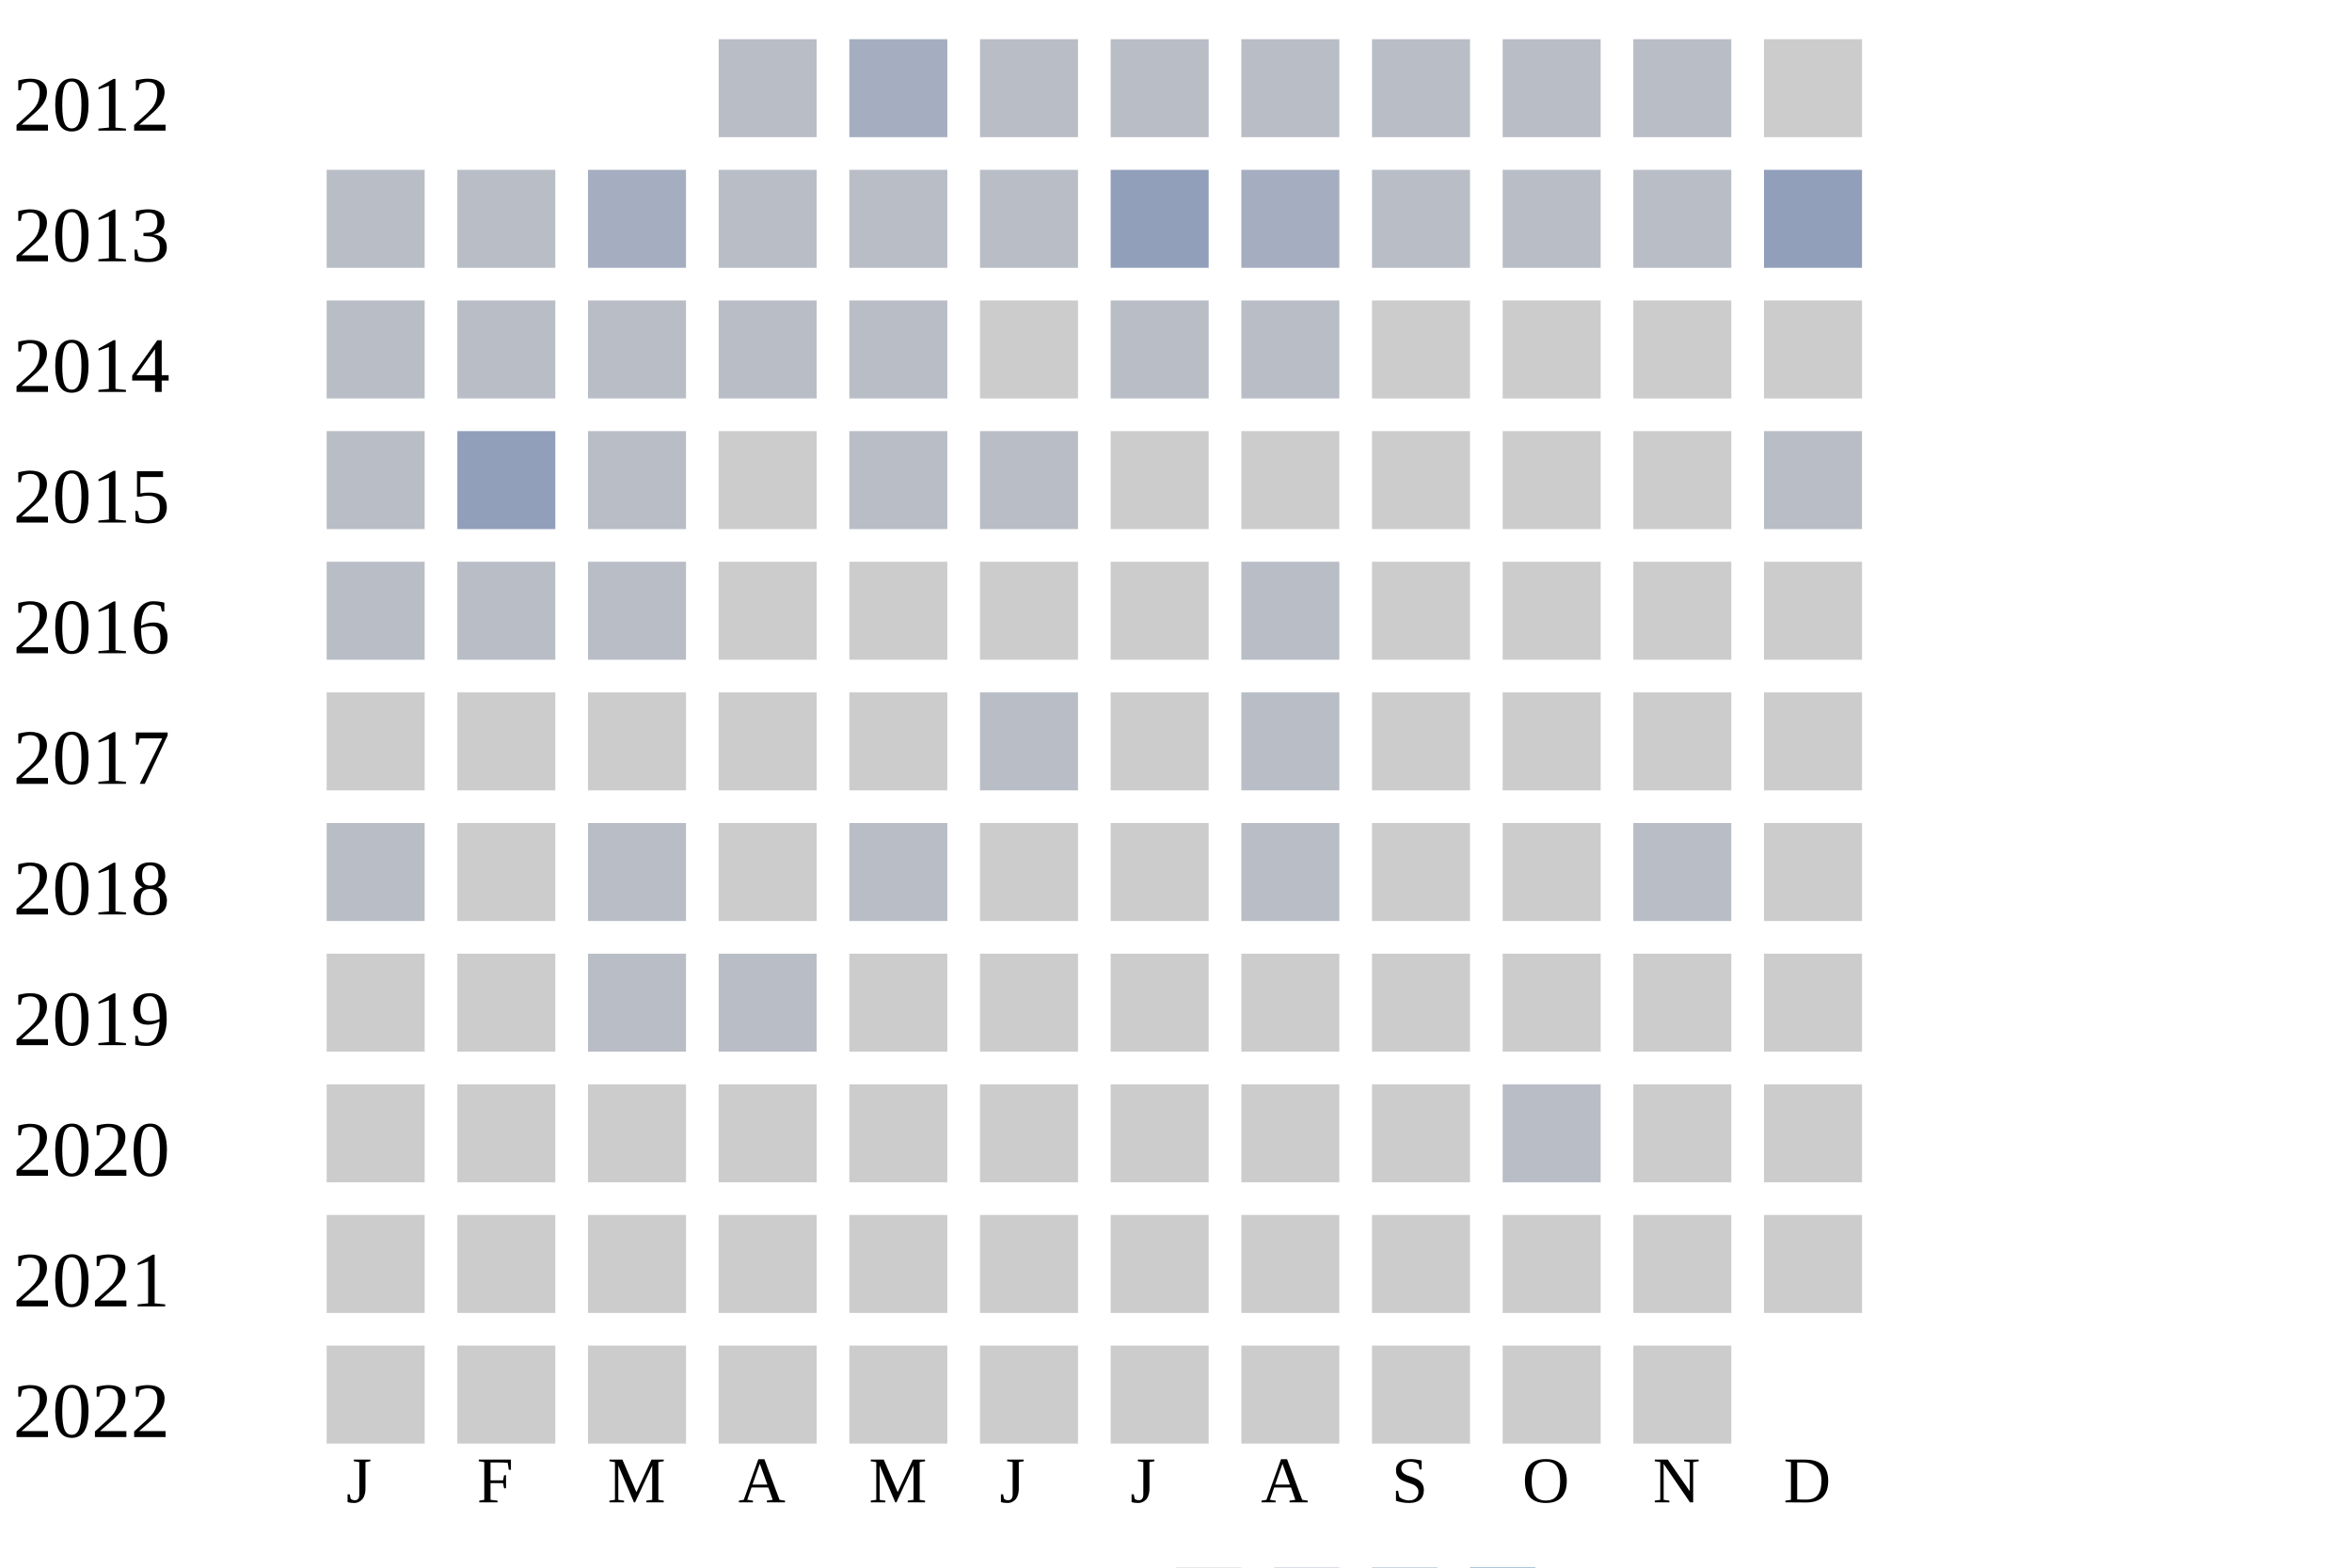
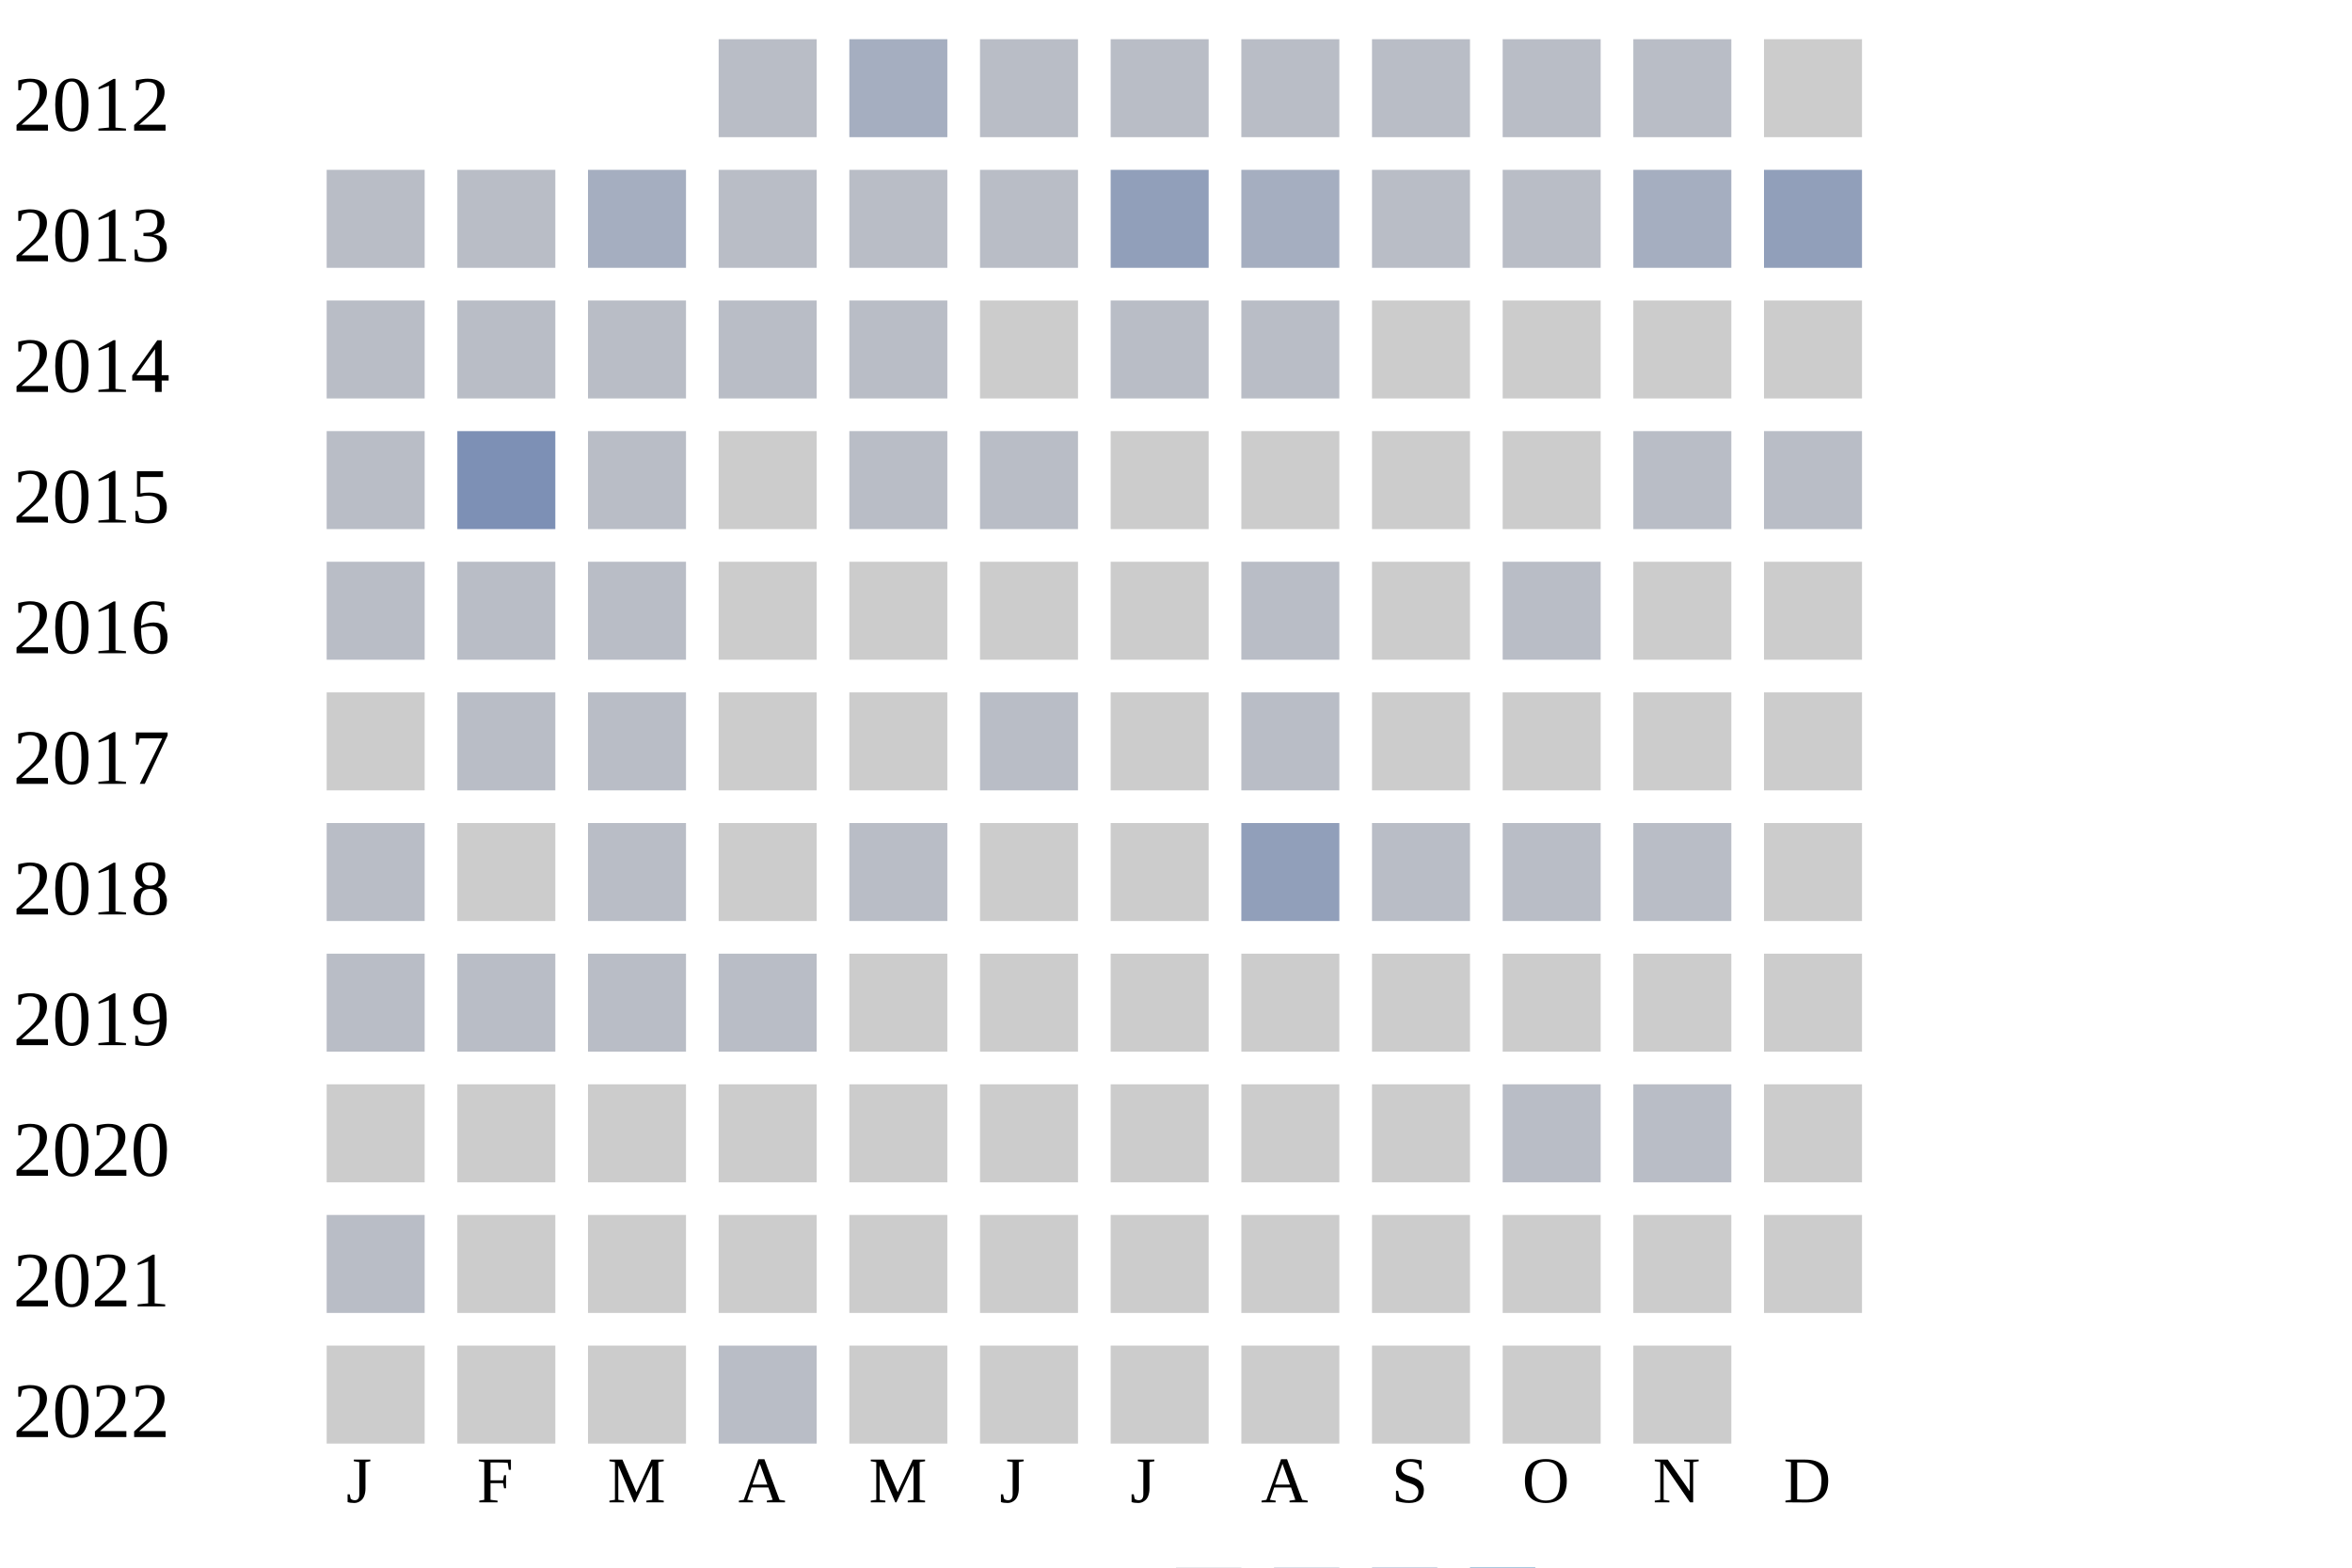
<svg xmlns="http://www.w3.org/2000/svg" width="360" height="240">
  <g transform="translate(0 0)">
    <text x="2" y="20">2012</text>
    <rect x="110" y="6" width="15" height="15" fill="#b9bdc6" />
    <rect x="130" y="6" width="15" height="15" fill="#a5aec0" />
    <rect x="150" y="6" width="15" height="15" fill="#b9bdc6" />
    <rect x="170" y="6" width="15" height="15" fill="#b9bdc6" />
    <rect x="190" y="6" width="15" height="15" fill="#b9bdc6" />
    <rect x="210" y="6" width="15" height="15" fill="#b9bdc6" />
    <rect x="230" y="6" width="15" height="15" fill="#b9bdc6" />
    <rect x="250" y="6" width="15" height="15" fill="#b9bdc6" />
    <rect x="270" y="6" width="15" height="15" fill="#cccccc" />
  </g>
  <g transform="translate(0 20)">
    <text x="2" y="20">2013</text>
    <rect x="50" y="6" width="15" height="15" fill="#b9bdc6" />
    <rect x="70" y="6" width="15" height="15" fill="#b9bdc6" />
    <rect x="90" y="6" width="15" height="15" fill="#a5aec0" />
    <rect x="110" y="6" width="15" height="15" fill="#b9bdc6" />
    <rect x="130" y="6" width="15" height="15" fill="#b9bdc6" />
    <rect x="150" y="6" width="15" height="15" fill="#b9bdc6" />
    <rect x="170" y="6" width="15" height="15" fill="#919fba" />
    <rect x="190" y="6" width="15" height="15" fill="#a5aec0" />
    <rect x="210" y="6" width="15" height="15" fill="#b9bdc6" />
    <rect x="230" y="6" width="15" height="15" fill="#b9bdc6" />
-     <rect x="250" y="6" width="15" height="15" fill="#b9bdc6" />
+     <rect x="250" y="6" width="15" height="15" fill="#a5aec0" />
    <rect x="270" y="6" width="15" height="15" fill="#919fba" />
  </g>
  <g transform="translate(0 40)">
    <text x="2" y="20">2014</text>
    <rect x="50" y="6" width="15" height="15" fill="#b9bdc6" />
    <rect x="70" y="6" width="15" height="15" fill="#b9bdc6" />
    <rect x="90" y="6" width="15" height="15" fill="#b9bdc6" />
    <rect x="110" y="6" width="15" height="15" fill="#b9bdc6" />
    <rect x="130" y="6" width="15" height="15" fill="#b9bdc6" />
    <rect x="150" y="6" width="15" height="15" fill="#cccccc" />
    <rect x="170" y="6" width="15" height="15" fill="#b9bdc6" />
    <rect x="190" y="6" width="15" height="15" fill="#b9bdc6" />
    <rect x="210" y="6" width="15" height="15" fill="#cccccc" />
    <rect x="230" y="6" width="15" height="15" fill="#cccccc" />
    <rect x="250" y="6" width="15" height="15" fill="#cccccc" />
    <rect x="270" y="6" width="15" height="15" fill="#cccccc" />
  </g>
  <g transform="translate(0 60)">
    <text x="2" y="20">2015</text>
    <rect x="50" y="6" width="15" height="15" fill="#b9bdc6" />
-     <rect x="70" y="6" width="15" height="15" fill="#919fba" />
+     <rect x="70" y="6" width="15" height="15" fill="#7d90b5" />
    <rect x="90" y="6" width="15" height="15" fill="#b9bdc6" />
    <rect x="110" y="6" width="15" height="15" fill="#cccccc" />
    <rect x="130" y="6" width="15" height="15" fill="#b9bdc6" />
    <rect x="150" y="6" width="15" height="15" fill="#b9bdc6" />
    <rect x="170" y="6" width="15" height="15" fill="#cccccc" />
    <rect x="190" y="6" width="15" height="15" fill="#cccccc" />
    <rect x="210" y="6" width="15" height="15" fill="#cccccc" />
    <rect x="230" y="6" width="15" height="15" fill="#cccccc" />
-     <rect x="250" y="6" width="15" height="15" fill="#cccccc" />
+     <rect x="250" y="6" width="15" height="15" fill="#b9bdc6" />
    <rect x="270" y="6" width="15" height="15" fill="#b9bdc6" />
  </g>
  <g transform="translate(0 80)">
    <text x="2" y="20">2016</text>
    <rect x="50" y="6" width="15" height="15" fill="#b9bdc6" />
    <rect x="70" y="6" width="15" height="15" fill="#b9bdc6" />
    <rect x="90" y="6" width="15" height="15" fill="#b9bdc6" />
    <rect x="110" y="6" width="15" height="15" fill="#cccccc" />
    <rect x="130" y="6" width="15" height="15" fill="#cccccc" />
    <rect x="150" y="6" width="15" height="15" fill="#cccccc" />
    <rect x="170" y="6" width="15" height="15" fill="#cccccc" />
    <rect x="190" y="6" width="15" height="15" fill="#b9bdc6" />
    <rect x="210" y="6" width="15" height="15" fill="#cccccc" />
-     <rect x="230" y="6" width="15" height="15" fill="#cccccc" />
+     <rect x="230" y="6" width="15" height="15" fill="#b9bdc6" />
    <rect x="250" y="6" width="15" height="15" fill="#cccccc" />
    <rect x="270" y="6" width="15" height="15" fill="#cccccc" />
  </g>
  <g transform="translate(0 100)">
    <text x="2" y="20">2017</text>
    <rect x="50" y="6" width="15" height="15" fill="#cccccc" />
-     <rect x="70" y="6" width="15" height="15" fill="#cccccc" />
-     <rect x="90" y="6" width="15" height="15" fill="#cccccc" />
+     <rect x="70" y="6" width="15" height="15" fill="#b9bdc6" />
+     <rect x="90" y="6" width="15" height="15" fill="#b9bdc6" />
    <rect x="110" y="6" width="15" height="15" fill="#cccccc" />
    <rect x="130" y="6" width="15" height="15" fill="#cccccc" />
    <rect x="150" y="6" width="15" height="15" fill="#b9bdc6" />
    <rect x="170" y="6" width="15" height="15" fill="#cccccc" />
    <rect x="190" y="6" width="15" height="15" fill="#b9bdc6" />
    <rect x="210" y="6" width="15" height="15" fill="#cccccc" />
    <rect x="230" y="6" width="15" height="15" fill="#cccccc" />
    <rect x="250" y="6" width="15" height="15" fill="#cccccc" />
    <rect x="270" y="6" width="15" height="15" fill="#cccccc" />
  </g>
  <g transform="translate(0 120)">
    <text x="2" y="20">2018</text>
    <rect x="50" y="6" width="15" height="15" fill="#b9bdc6" />
    <rect x="70" y="6" width="15" height="15" fill="#cccccc" />
    <rect x="90" y="6" width="15" height="15" fill="#b9bdc6" />
    <rect x="110" y="6" width="15" height="15" fill="#cccccc" />
    <rect x="130" y="6" width="15" height="15" fill="#b9bdc6" />
    <rect x="150" y="6" width="15" height="15" fill="#cccccc" />
    <rect x="170" y="6" width="15" height="15" fill="#cccccc" />
-     <rect x="190" y="6" width="15" height="15" fill="#b9bdc6" />
-     <rect x="210" y="6" width="15" height="15" fill="#cccccc" />
-     <rect x="230" y="6" width="15" height="15" fill="#cccccc" />
+     <rect x="190" y="6" width="15" height="15" fill="#919fba" />
+     <rect x="210" y="6" width="15" height="15" fill="#b9bdc6" />
+     <rect x="230" y="6" width="15" height="15" fill="#b9bdc6" />
    <rect x="250" y="6" width="15" height="15" fill="#b9bdc6" />
    <rect x="270" y="6" width="15" height="15" fill="#cccccc" />
  </g>
  <g transform="translate(0 140)">
    <text x="2" y="20">2019</text>
-     <rect x="50" y="6" width="15" height="15" fill="#cccccc" />
-     <rect x="70" y="6" width="15" height="15" fill="#cccccc" />
+     <rect x="50" y="6" width="15" height="15" fill="#b9bdc6" />
+     <rect x="70" y="6" width="15" height="15" fill="#b9bdc6" />
    <rect x="90" y="6" width="15" height="15" fill="#b9bdc6" />
    <rect x="110" y="6" width="15" height="15" fill="#b9bdc6" />
    <rect x="130" y="6" width="15" height="15" fill="#cccccc" />
    <rect x="150" y="6" width="15" height="15" fill="#cccccc" />
    <rect x="170" y="6" width="15" height="15" fill="#cccccc" />
    <rect x="190" y="6" width="15" height="15" fill="#cccccc" />
    <rect x="210" y="6" width="15" height="15" fill="#cccccc" />
    <rect x="230" y="6" width="15" height="15" fill="#cccccc" />
    <rect x="250" y="6" width="15" height="15" fill="#cccccc" />
    <rect x="270" y="6" width="15" height="15" fill="#cccccc" />
  </g>
  <g transform="translate(0 160)">
    <text x="2" y="20">2020</text>
    <rect x="50" y="6" width="15" height="15" fill="#cccccc" />
    <rect x="70" y="6" width="15" height="15" fill="#cccccc" />
    <rect x="90" y="6" width="15" height="15" fill="#cccccc" />
    <rect x="110" y="6" width="15" height="15" fill="#cccccc" />
    <rect x="130" y="6" width="15" height="15" fill="#cccccc" />
    <rect x="150" y="6" width="15" height="15" fill="#cccccc" />
    <rect x="170" y="6" width="15" height="15" fill="#cccccc" />
    <rect x="190" y="6" width="15" height="15" fill="#cccccc" />
    <rect x="210" y="6" width="15" height="15" fill="#cccccc" />
    <rect x="230" y="6" width="15" height="15" fill="#b9bdc6" />
-     <rect x="250" y="6" width="15" height="15" fill="#cccccc" />
+     <rect x="250" y="6" width="15" height="15" fill="#b9bdc6" />
    <rect x="270" y="6" width="15" height="15" fill="#cccccc" />
  </g>
  <g transform="translate(0 180)">
    <text x="2" y="20">2021</text>
-     <rect x="50" y="6" width="15" height="15" fill="#cccccc" />
+     <rect x="50" y="6" width="15" height="15" fill="#b9bdc6" />
    <rect x="70" y="6" width="15" height="15" fill="#cccccc" />
    <rect x="90" y="6" width="15" height="15" fill="#cccccc" />
    <rect x="110" y="6" width="15" height="15" fill="#cccccc" />
    <rect x="130" y="6" width="15" height="15" fill="#cccccc" />
    <rect x="150" y="6" width="15" height="15" fill="#cccccc" />
    <rect x="170" y="6" width="15" height="15" fill="#cccccc" />
    <rect x="190" y="6" width="15" height="15" fill="#cccccc" />
    <rect x="210" y="6" width="15" height="15" fill="#cccccc" />
    <rect x="230" y="6" width="15" height="15" fill="#cccccc" />
    <rect x="250" y="6" width="15" height="15" fill="#cccccc" />
    <rect x="270" y="6" width="15" height="15" fill="#cccccc" />
  </g>
  <g transform="translate(0 200)">
    <text x="2" y="20">2022</text>
    <rect x="50" y="6" width="15" height="15" fill="#cccccc" />
    <rect x="70" y="6" width="15" height="15" fill="#cccccc" />
    <rect x="90" y="6" width="15" height="15" fill="#cccccc" />
-     <rect x="110" y="6" width="15" height="15" fill="#cccccc" />
+     <rect x="110" y="6" width="15" height="15" fill="#b9bdc6" />
    <rect x="130" y="6" width="15" height="15" fill="#cccccc" />
    <rect x="150" y="6" width="15" height="15" fill="#cccccc" />
    <rect x="170" y="6" width="15" height="15" fill="#cccccc" />
    <rect x="190" y="6" width="15" height="15" fill="#cccccc" />
    <rect x="210" y="6" width="15" height="15" fill="#cccccc" />
    <rect x="230" y="6" width="15" height="15" fill="#cccccc" />
    <rect x="250" y="6" width="15" height="15" fill="#cccccc" />
  </g>
  <text style="font-size: 10px; text-align: center" x="53" y="230">J</text>
  <text style="font-size: 10px; text-align: center" x="73" y="230">F</text>
  <text style="font-size: 10px; text-align: center" x="93" y="230">M</text>
  <text style="font-size: 10px; text-align: center" x="113" y="230">A</text>
  <text style="font-size: 10px; text-align: center" x="133" y="230">M</text>
  <text style="font-size: 10px; text-align: center" x="153" y="230">J</text>
  <text style="font-size: 10px; text-align: center" x="173" y="230">J</text>
  <text style="font-size: 10px; text-align: center" x="193" y="230">A</text>
  <text style="font-size: 10px; text-align: center" x="213" y="230">S</text>
  <text style="font-size: 10px; text-align: center" x="233" y="230">O</text>
  <text style="font-size: 10px; text-align: center" x="253" y="230">N</text>
  <text style="font-size: 10px; text-align: center" x="273" y="230">D</text>
  <text style="font-size: 10px;" x="155" y="249">Less</text>
  <rect fill="#b9bdc6" width="10" height="10" x="180" y="240" />
  <rect fill="#919fba" width="10" height="10" x="195" y="240" />
  <rect fill="#6882ae" width="10" height="10" x="210" y="240" />
  <rect fill="#005a9c" width="10" height="10" x="225" y="240" />
  <text x="240" y="249" style="font-size: 10px;">More</text>
</svg>
